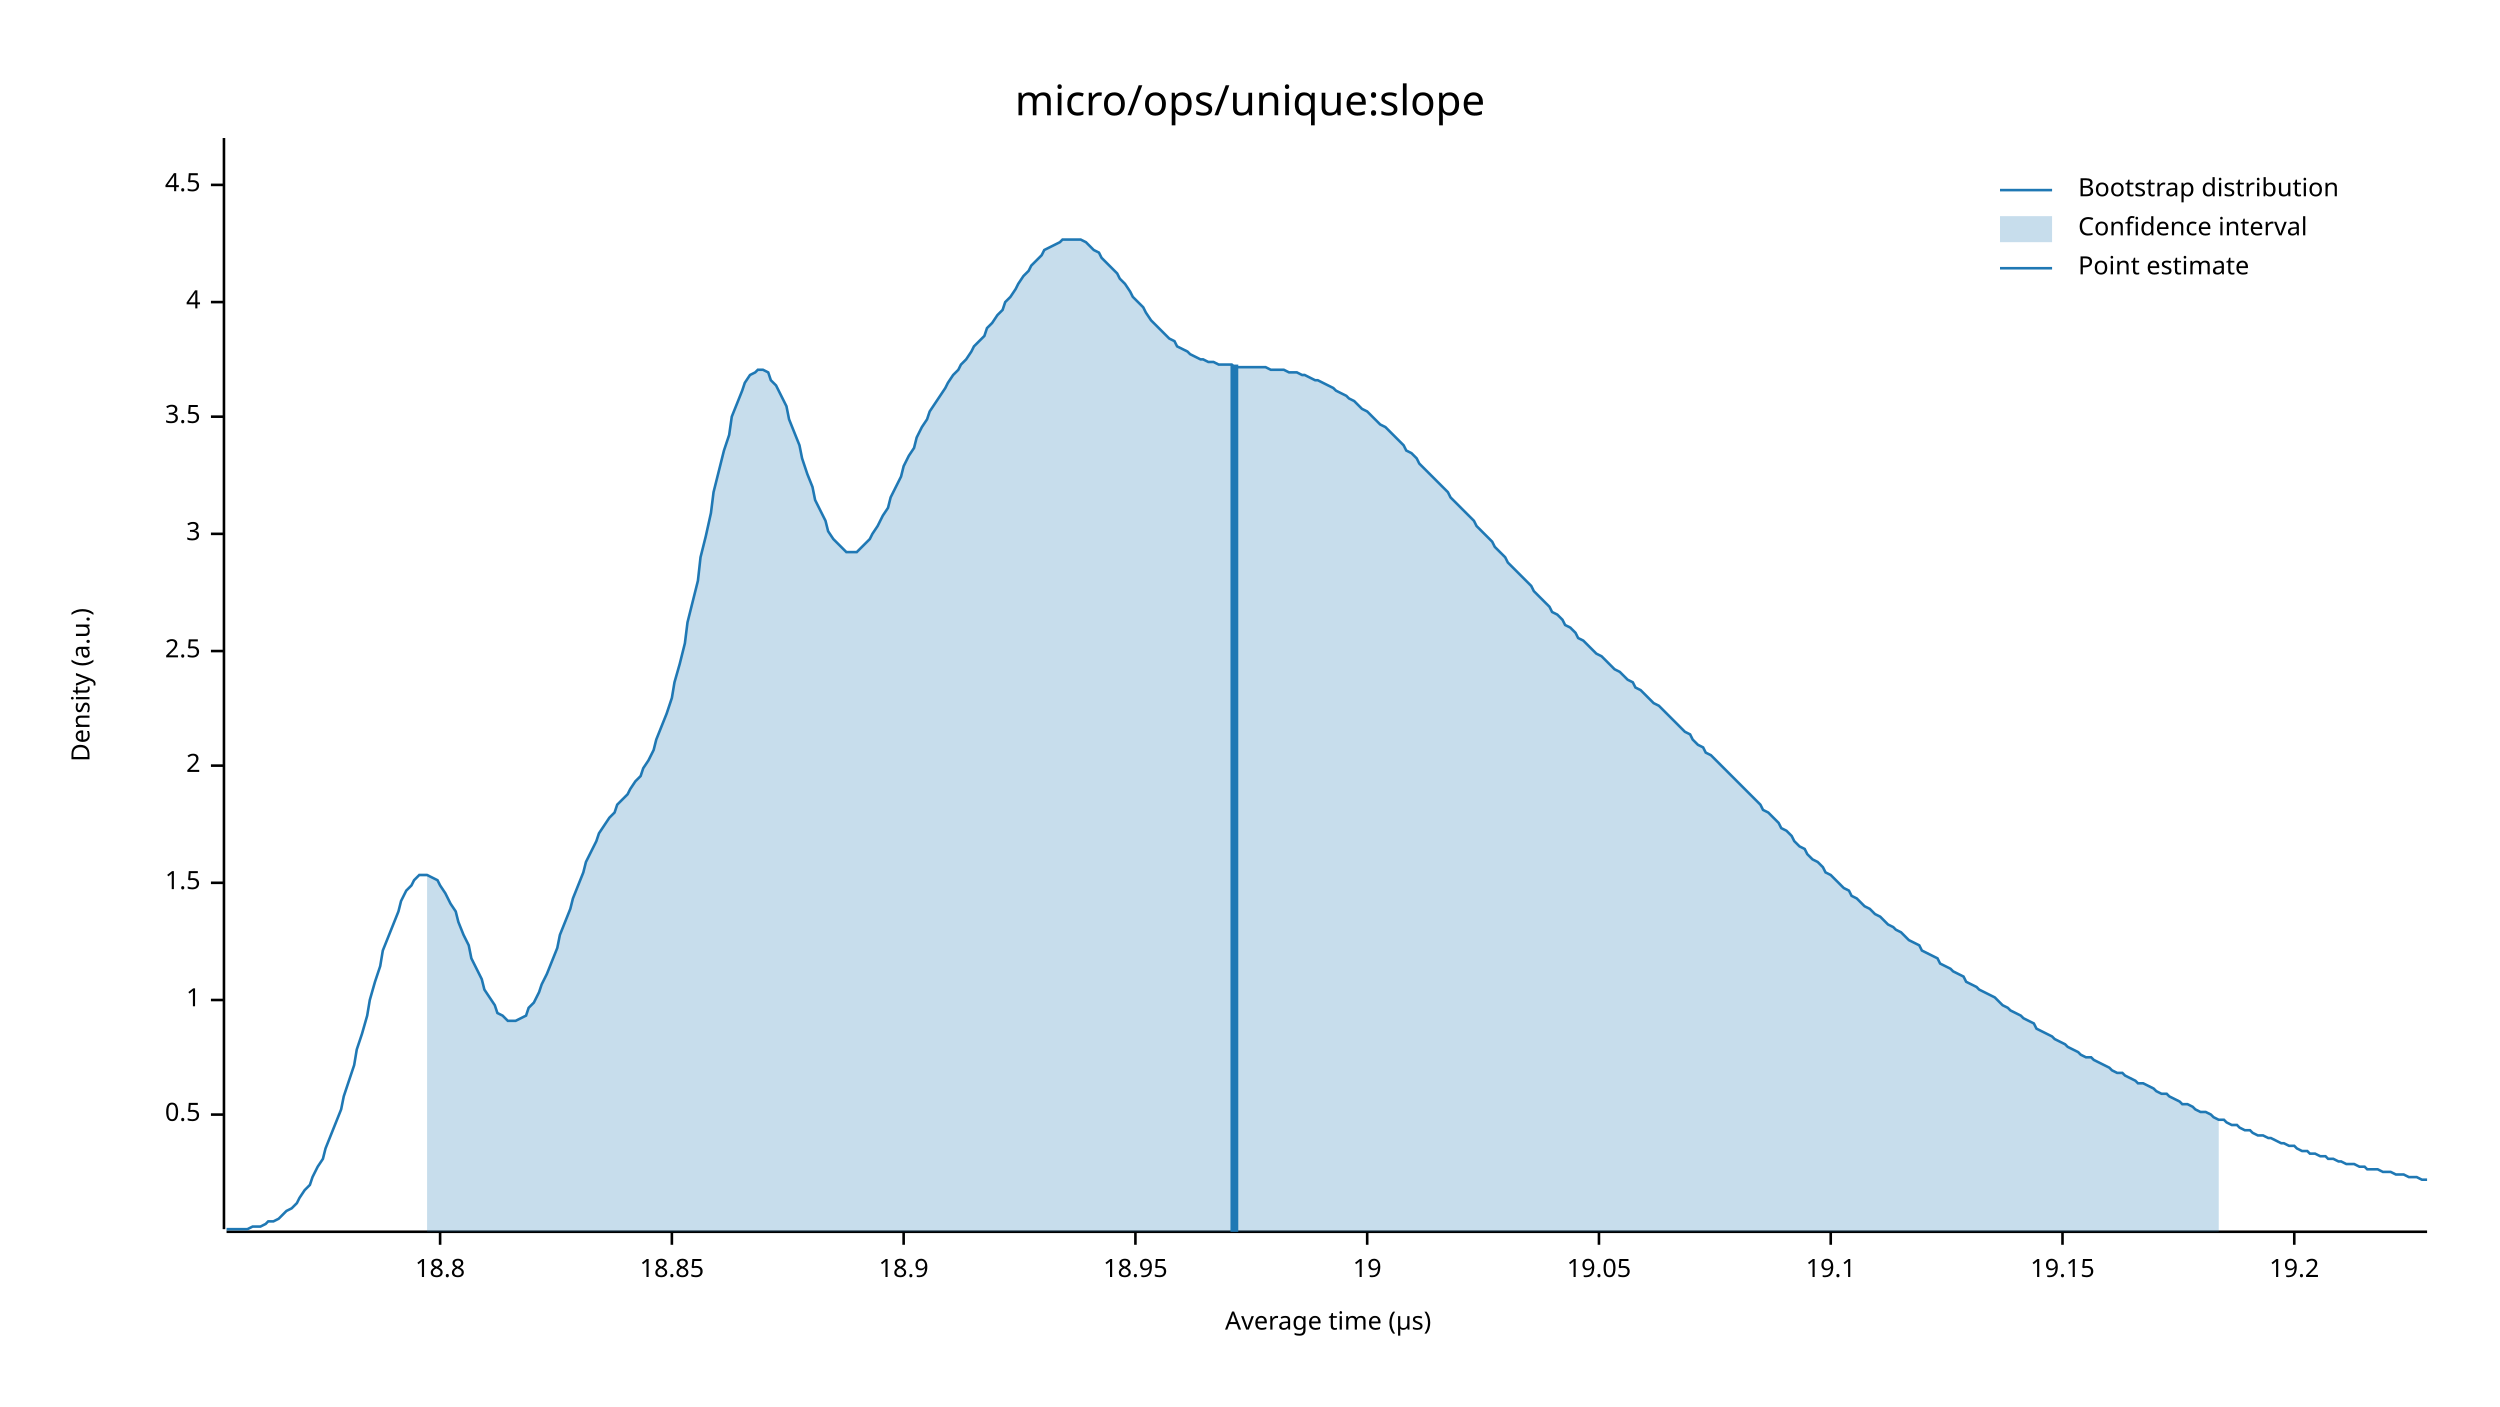
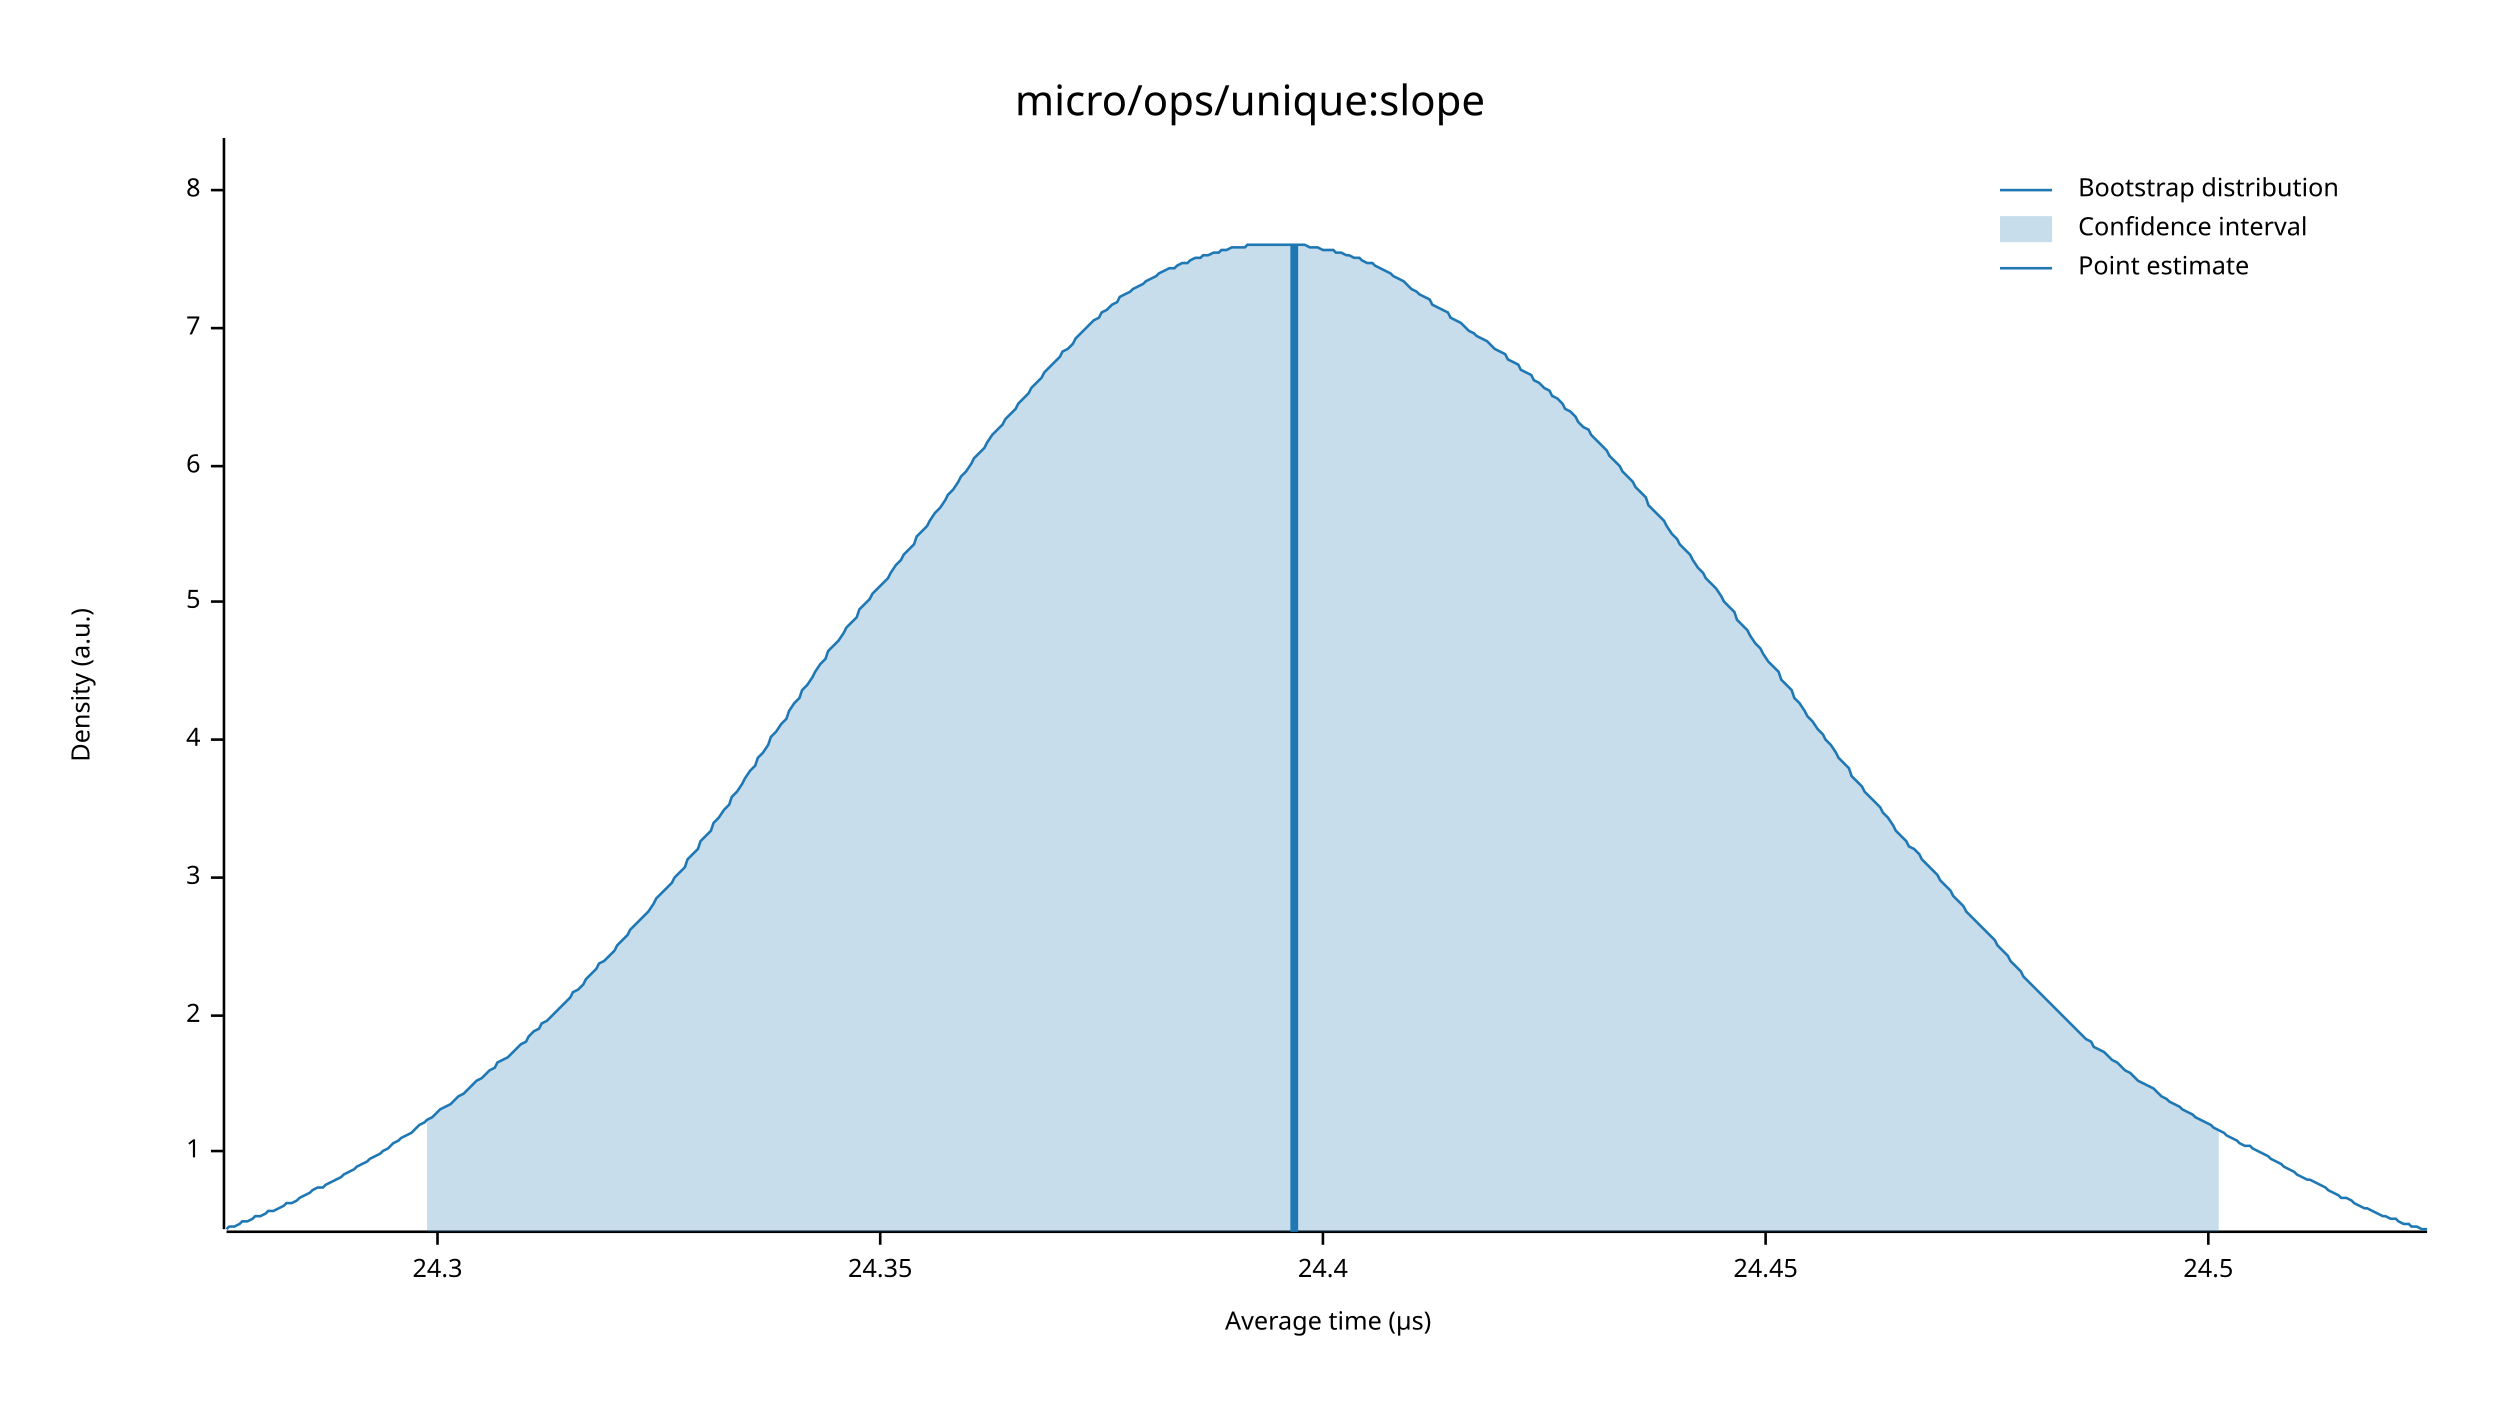
<svg xmlns="http://www.w3.org/2000/svg" width="960" height="540" viewBox="0 0 960 540">
  <text x="480" y="32" dy="0.76em" text-anchor="middle" font-family="sans-serif" font-size="16.129" opacity="1" fill="#000000">
micro/ops/unique:slope
</text>
  <text x="27" y="263" dy="0.76em" text-anchor="middle" font-family="sans-serif" font-size="9.677" opacity="1" fill="#000000" transform="rotate(270, 27, 263)">
Density (a.u.)
</text>
  <text x="510" y="513" dy="-0.5ex" text-anchor="middle" font-family="sans-serif" font-size="9.677" opacity="1" fill="#000000">
Average time (µs)
</text>
  <polyline fill="none" opacity="1" stroke="#000000" stroke-width="1" points="86,53 86,472 " />
-   <text x="77" y="428" dy="0.5ex" text-anchor="end" font-family="sans-serif" font-size="9.677" opacity="1" fill="#000000">
- 0.5
- </text>
-   <polyline fill="none" opacity="1" stroke="#000000" stroke-width="1" points="81,428 86,428 " />
-   <text x="77" y="384" dy="0.5ex" text-anchor="end" font-family="sans-serif" font-size="9.677" opacity="1" fill="#000000">
+   <text x="77" y="442" dy="0.5ex" text-anchor="end" font-family="sans-serif" font-size="9.677" opacity="1" fill="#000000">
1
</text>
-   <polyline fill="none" opacity="1" stroke="#000000" stroke-width="1" points="81,384 86,384 " />
-   <text x="77" y="339" dy="0.5ex" text-anchor="end" font-family="sans-serif" font-size="9.677" opacity="1" fill="#000000">
- 1.5
- </text>
-   <polyline fill="none" opacity="1" stroke="#000000" stroke-width="1" points="81,339 86,339 " />
-   <text x="77" y="294" dy="0.5ex" text-anchor="end" font-family="sans-serif" font-size="9.677" opacity="1" fill="#000000">
+   <polyline fill="none" opacity="1" stroke="#000000" stroke-width="1" points="81,442 86,442 " />
+   <text x="77" y="390" dy="0.5ex" text-anchor="end" font-family="sans-serif" font-size="9.677" opacity="1" fill="#000000">
2
</text>
-   <polyline fill="none" opacity="1" stroke="#000000" stroke-width="1" points="81,294 86,294 " />
-   <text x="77" y="250" dy="0.5ex" text-anchor="end" font-family="sans-serif" font-size="9.677" opacity="1" fill="#000000">
- 2.5
- </text>
-   <polyline fill="none" opacity="1" stroke="#000000" stroke-width="1" points="81,250 86,250 " />
-   <text x="77" y="205" dy="0.5ex" text-anchor="end" font-family="sans-serif" font-size="9.677" opacity="1" fill="#000000">
+   <polyline fill="none" opacity="1" stroke="#000000" stroke-width="1" points="81,390 86,390 " />
+   <text x="77" y="337" dy="0.5ex" text-anchor="end" font-family="sans-serif" font-size="9.677" opacity="1" fill="#000000">
3
</text>
-   <polyline fill="none" opacity="1" stroke="#000000" stroke-width="1" points="81,205 86,205 " />
-   <text x="77" y="160" dy="0.5ex" text-anchor="end" font-family="sans-serif" font-size="9.677" opacity="1" fill="#000000">
- 3.5
- </text>
-   <polyline fill="none" opacity="1" stroke="#000000" stroke-width="1" points="81,160 86,160 " />
-   <text x="77" y="116" dy="0.5ex" text-anchor="end" font-family="sans-serif" font-size="9.677" opacity="1" fill="#000000">
+   <polyline fill="none" opacity="1" stroke="#000000" stroke-width="1" points="81,337 86,337 " />
+   <text x="77" y="284" dy="0.5ex" text-anchor="end" font-family="sans-serif" font-size="9.677" opacity="1" fill="#000000">
4
</text>
-   <polyline fill="none" opacity="1" stroke="#000000" stroke-width="1" points="81,116 86,116 " />
-   <text x="77" y="71" dy="0.5ex" text-anchor="end" font-family="sans-serif" font-size="9.677" opacity="1" fill="#000000">
- 4.5
+   <polyline fill="none" opacity="1" stroke="#000000" stroke-width="1" points="81,284 86,284 " />
+   <text x="77" y="231" dy="0.5ex" text-anchor="end" font-family="sans-serif" font-size="9.677" opacity="1" fill="#000000">
+ 5
</text>
-   <polyline fill="none" opacity="1" stroke="#000000" stroke-width="1" points="81,71 86,71 " />
+   <polyline fill="none" opacity="1" stroke="#000000" stroke-width="1" points="81,231 86,231 " />
+   <text x="77" y="179" dy="0.5ex" text-anchor="end" font-family="sans-serif" font-size="9.677" opacity="1" fill="#000000">
+ 6
+ </text>
+   <polyline fill="none" opacity="1" stroke="#000000" stroke-width="1" points="81,179 86,179 " />
+   <text x="77" y="126" dy="0.5ex" text-anchor="end" font-family="sans-serif" font-size="9.677" opacity="1" fill="#000000">
+ 7
+ </text>
+   <polyline fill="none" opacity="1" stroke="#000000" stroke-width="1" points="81,126 86,126 " />
+   <text x="77" y="73" dy="0.5ex" text-anchor="end" font-family="sans-serif" font-size="9.677" opacity="1" fill="#000000">
+ 8
+ </text>
+   <polyline fill="none" opacity="1" stroke="#000000" stroke-width="1" points="81,73 86,73 " />
  <polyline fill="none" opacity="1" stroke="#000000" stroke-width="1" points="87,473 932,473 " />
-   <text x="169" y="483" dy="0.76em" text-anchor="middle" font-family="sans-serif" font-size="9.677" opacity="1" fill="#000000">
- 18.8
+   <text x="168" y="483" dy="0.76em" text-anchor="middle" font-family="sans-serif" font-size="9.677" opacity="1" fill="#000000">
+ 24.3
</text>
-   <polyline fill="none" opacity="1" stroke="#000000" stroke-width="1" points="169,473 169,478 " />
-   <text x="258" y="483" dy="0.76em" text-anchor="middle" font-family="sans-serif" font-size="9.677" opacity="1" fill="#000000">
- 18.85
+   <polyline fill="none" opacity="1" stroke="#000000" stroke-width="1" points="168,473 168,478 " />
+   <text x="338" y="483" dy="0.76em" text-anchor="middle" font-family="sans-serif" font-size="9.677" opacity="1" fill="#000000">
+ 24.35
</text>
-   <polyline fill="none" opacity="1" stroke="#000000" stroke-width="1" points="258,473 258,478 " />
-   <text x="347" y="483" dy="0.76em" text-anchor="middle" font-family="sans-serif" font-size="9.677" opacity="1" fill="#000000">
- 18.9
+   <polyline fill="none" opacity="1" stroke="#000000" stroke-width="1" points="338,473 338,478 " />
+   <text x="508" y="483" dy="0.76em" text-anchor="middle" font-family="sans-serif" font-size="9.677" opacity="1" fill="#000000">
+ 24.4
</text>
-   <polyline fill="none" opacity="1" stroke="#000000" stroke-width="1" points="347,473 347,478 " />
-   <text x="436" y="483" dy="0.76em" text-anchor="middle" font-family="sans-serif" font-size="9.677" opacity="1" fill="#000000">
- 18.95
+   <polyline fill="none" opacity="1" stroke="#000000" stroke-width="1" points="508,473 508,478 " />
+   <text x="678" y="483" dy="0.76em" text-anchor="middle" font-family="sans-serif" font-size="9.677" opacity="1" fill="#000000">
+ 24.45
</text>
-   <polyline fill="none" opacity="1" stroke="#000000" stroke-width="1" points="436,473 436,478 " />
-   <text x="525" y="483" dy="0.76em" text-anchor="middle" font-family="sans-serif" font-size="9.677" opacity="1" fill="#000000">
- 19
+   <polyline fill="none" opacity="1" stroke="#000000" stroke-width="1" points="678,473 678,478 " />
+   <text x="848" y="483" dy="0.76em" text-anchor="middle" font-family="sans-serif" font-size="9.677" opacity="1" fill="#000000">
+ 24.5
</text>
-   <polyline fill="none" opacity="1" stroke="#000000" stroke-width="1" points="525,473 525,478 " />
-   <text x="614" y="483" dy="0.76em" text-anchor="middle" font-family="sans-serif" font-size="9.677" opacity="1" fill="#000000">
- 19.05
- </text>
-   <polyline fill="none" opacity="1" stroke="#000000" stroke-width="1" points="614,473 614,478 " />
-   <text x="703" y="483" dy="0.76em" text-anchor="middle" font-family="sans-serif" font-size="9.677" opacity="1" fill="#000000">
- 19.1
- </text>
-   <polyline fill="none" opacity="1" stroke="#000000" stroke-width="1" points="703,473 703,478 " />
-   <text x="792" y="483" dy="0.76em" text-anchor="middle" font-family="sans-serif" font-size="9.677" opacity="1" fill="#000000">
- 19.15
- </text>
-   <polyline fill="none" opacity="1" stroke="#000000" stroke-width="1" points="792,473 792,478 " />
-   <text x="881" y="483" dy="0.76em" text-anchor="middle" font-family="sans-serif" font-size="9.677" opacity="1" fill="#000000">
- 19.2
- </text>
-   <polyline fill="none" opacity="1" stroke="#000000" stroke-width="1" points="881,473 881,478 " />
-   <polyline fill="none" opacity="1" stroke="#1F78B4" stroke-width="1" points="87,472 88,472 90,472 92,472 93,472 95,472 97,471 98,471 100,471 102,470 103,469 105,469 107,468 109,466 110,465 112,464 114,462 115,460 117,457 119,455 120,452 122,448 124,445 125,441 127,436 129,431 131,426 132,421 134,415 136,409 137,403 139,397 141,390 142,384 144,377 146,371 147,365 149,360 151,355 153,350 154,346 156,342 158,340 159,338 161,336 163,336 164,336 166,337 168,338 169,340 171,343 173,347 175,350 176,354 178,359 180,363 181,368 183,372 185,376 186,380 188,383 190,386 191,389 193,390 195,392 197,392 198,392 200,391 202,390 203,387 205,385 207,381 208,378 210,374 212,369 214,364 215,359 217,354 219,349 220,345 222,340 224,335 225,331 227,327 229,323 230,320 232,317 234,314 236,312 237,309 239,307 241,305 242,303 244,300 246,298 247,295 249,292 251,288 252,284 254,279 256,274 258,268 259,262 261,255 263,247 264,239 266,231 268,223 269,214 271,206 273,197 274,189 276,181 278,173 280,167 281,160 283,155 285,150 286,147 288,144 290,143 291,142 293,142 295,143 296,146 298,148 300,152 302,156 303,161 305,166 307,171 308,176 310,182 312,187 313,192 315,196 317,200 318,204 320,207 322,209 324,211 325,212 327,212 329,212 330,211 332,209 334,207 335,205 337,202 339,198 341,195 342,191 344,187 346,183 347,179 349,175 351,172 352,168 354,164 356,161 357,158 359,155 361,152 363,149 364,147 366,144 368,142 369,140 371,138 373,135 374,133 376,131 378,129 379,126 381,124 383,121 385,119 386,116 388,114 390,111 391,109 393,106 395,104 396,102 398,100 400,98 401,96 403,95 405,94 407,93 408,92 410,92 412,92 413,92 415,92 417,93 418,94 420,96 422,97 423,99 425,101 427,103 429,105 430,107 432,109 434,112 435,114 437,116 439,118 440,120 442,123 444,125 445,126 447,128 449,130 451,131 452,133 454,134 456,135 457,136 459,137 461,138 462,138 464,139 466,139 468,140 469,140 471,140 473,140 474,141 476,141 478,141 479,141 481,141 483,141 484,141 486,141 488,142 490,142 491,142 493,142 495,143 496,143 498,143 500,144 501,144 503,145 505,146 506,146 508,147 510,148 512,149 513,150 515,151 517,152 518,153 520,154 522,156 523,157 525,158 527,160 528,161 530,163 532,164 534,166 535,167 537,169 539,171 540,173 542,174 544,176 545,178 547,180 549,182 550,183 552,185 554,187 556,189 557,191 559,193 561,195 562,196 564,198 566,200 567,202 569,204 571,206 573,208 574,210 576,212 578,214 579,216 581,218 583,220 584,221 586,223 588,225 589,227 591,229 593,231 595,233 596,235 598,236 600,238 601,240 603,241 605,243 606,245 608,246 610,248 611,249 613,251 615,252 617,254 618,255 620,257 622,258 623,259 625,261 627,262 628,264 630,265 632,267 633,268 635,270 637,271 639,273 640,274 642,276 644,278 645,279 647,281 649,282 650,284 652,286 654,287 655,289 657,290 659,292 661,294 662,295 664,297 666,299 667,300 669,302 671,304 672,305 674,307 676,309 677,311 679,312 681,314 683,316 684,318 686,319 688,321 689,323 691,325 693,326 694,328 696,330 698,331 700,333 701,335 703,336 705,338 706,339 708,341 710,342 711,344 713,345 715,347 716,348 718,349 720,351 722,352 723,353 725,355 727,356 728,357 730,358 732,360 733,361 735,362 737,363 738,365 740,366 742,367 744,368 745,370 747,371 749,372 750,373 752,374 754,375 755,377 757,378 759,379 760,380 762,381 764,382 766,383 767,384 769,386 771,387 772,388 774,389 776,390 777,391 779,392 781,393 782,395 784,396 786,397 788,398 789,399 791,400 793,401 794,402 796,403 798,404 799,405 801,406 803,406 804,407 806,408 808,409 810,410 811,411 813,412 815,412 816,413 818,414 820,415 821,416 823,416 825,417 827,418 828,419 830,420 832,420 833,421 835,422 837,423 838,424 840,424 842,425 843,426 845,427 847,427 849,428 850,429 852,430 854,430 855,431 857,432 859,432 860,433 862,434 864,434 865,435 867,436 869,436 871,437 872,437 874,438 876,439 877,439 879,440 881,440 882,441 884,442 886,442 887,443 889,443 891,444 893,444 894,445 896,445 898,446 899,446 901,447 903,447 904,447 906,448 908,448 909,449 911,449 913,449 915,450 916,450 918,450 920,451 921,451 923,451 925,452 926,452 928,452 930,453 932,453 " />
-   <polygon opacity="0.25" fill="#1F78B4" points="164,336 166,337 168,338 169,340 171,343 173,347 175,350 176,354 178,359 180,363 181,368 183,372 185,376 186,380 188,383 190,386 191,389 193,390 195,392 197,392 198,392 200,391 202,390 203,387 205,385 207,381 208,378 210,374 212,369 214,364 215,359 217,354 219,349 220,345 222,340 224,335 225,331 227,327 229,323 230,320 232,317 234,314 236,312 237,309 239,307 241,305 242,303 244,300 246,298 247,295 249,292 251,288 252,284 254,279 256,274 258,268 259,262 261,255 263,247 264,239 266,231 268,223 269,214 271,206 273,197 274,189 276,181 278,173 280,167 281,160 283,155 285,150 286,147 288,144 290,143 291,142 293,142 295,143 296,146 298,148 300,152 302,156 303,161 305,166 307,171 308,176 310,182 312,187 313,192 315,196 317,200 318,204 320,207 322,209 324,211 325,212 327,212 329,212 330,211 332,209 334,207 335,205 337,202 339,198 341,195 342,191 344,187 346,183 347,179 349,175 351,172 352,168 354,164 356,161 357,158 359,155 361,152 363,149 364,147 366,144 368,142 369,140 371,138 373,135 374,133 376,131 378,129 379,126 381,124 383,121 385,119 386,116 388,114 390,111 391,109 393,106 395,104 396,102 398,100 400,98 401,96 403,95 405,94 407,93 408,92 410,92 412,92 413,92 415,92 417,93 418,94 420,96 422,97 423,99 425,101 427,103 429,105 430,107 432,109 434,112 435,114 437,116 439,118 440,120 442,123 444,125 445,126 447,128 449,130 451,131 452,133 454,134 456,135 457,136 459,137 461,138 462,138 464,139 466,139 468,140 469,140 471,140 473,140 474,141 476,141 478,141 479,141 481,141 483,141 484,141 486,141 488,142 490,142 491,142 493,142 495,143 496,143 498,143 500,144 501,144 503,145 505,146 506,146 508,147 510,148 512,149 513,150 515,151 517,152 518,153 520,154 522,156 523,157 525,158 527,160 528,161 530,163 532,164 534,166 535,167 537,169 539,171 540,173 542,174 544,176 545,178 547,180 549,182 550,183 552,185 554,187 556,189 557,191 559,193 561,195 562,196 564,198 566,200 567,202 569,204 571,206 573,208 574,210 576,212 578,214 579,216 581,218 583,220 584,221 586,223 588,225 589,227 591,229 593,231 595,233 596,235 598,236 600,238 601,240 603,241 605,243 606,245 608,246 610,248 611,249 613,251 615,252 617,254 618,255 620,257 622,258 623,259 625,261 627,262 628,264 630,265 632,267 633,268 635,270 637,271 639,273 640,274 642,276 644,278 645,279 647,281 649,282 650,284 652,286 654,287 655,289 657,290 659,292 661,294 662,295 664,297 666,299 667,300 669,302 671,304 672,305 674,307 676,309 677,311 679,312 681,314 683,316 684,318 686,319 688,321 689,323 691,325 693,326 694,328 696,330 698,331 700,333 701,335 703,336 705,338 706,339 708,341 710,342 711,344 713,345 715,347 716,348 718,349 720,351 722,352 723,353 725,355 727,356 728,357 730,358 732,360 733,361 735,362 737,363 738,365 740,366 742,367 744,368 745,370 747,371 749,372 750,373 752,374 754,375 755,377 757,378 759,379 760,380 762,381 764,382 766,383 767,384 769,386 771,387 772,388 774,389 776,390 777,391 779,392 781,393 782,395 784,396 786,397 788,398 789,399 791,400 793,401 794,402 796,403 798,404 799,405 801,406 803,406 804,407 806,408 808,409 810,410 811,411 813,412 815,412 816,413 818,414 820,415 821,416 823,416 825,417 827,418 828,419 830,420 832,420 833,421 835,422 837,423 838,424 840,424 842,425 843,426 845,427 847,427 849,428 850,429 852,430 852,473 164,473 " />
-   <polyline fill="none" opacity="1" stroke="#1F78B4" stroke-width="3" points="474,473 474,140 " />
+   <polyline fill="none" opacity="1" stroke="#000000" stroke-width="1" points="848,473 848,478 " />
+   <polyline fill="none" opacity="1" stroke="#1F78B4" stroke-width="1" points="87,472 88,471 90,471 92,470 93,469 95,469 97,468 98,467 100,467 102,466 103,465 105,465 107,464 109,463 110,462 112,462 114,461 115,460 117,459 119,458 120,457 122,456 124,456 125,455 127,454 129,453 131,452 132,451 134,450 136,449 137,448 139,447 141,446 142,445 144,444 146,443 147,442 149,441 151,439 153,438 154,437 156,436 158,435 159,434 161,432 163,431 164,430 166,429 168,427 169,426 171,425 173,424 175,422 176,421 178,420 180,418 181,417 183,415 185,414 186,413 188,411 190,410 191,408 193,407 195,406 197,404 198,403 200,401 202,400 203,398 205,396 207,395 208,393 210,392 212,390 214,388 215,387 217,385 219,383 220,381 222,380 224,378 225,376 227,374 229,372 230,370 232,369 234,367 236,365 237,363 239,361 241,359 242,357 244,355 246,353 247,352 249,350 251,347 252,345 254,343 256,341 258,339 259,337 261,335 263,333 264,330 266,328 268,326 269,323 271,321 273,319 274,316 276,314 278,311 280,309 281,306 283,304 285,301 286,299 288,296 290,294 291,291 293,289 295,286 296,283 298,281 300,278 302,276 303,273 305,270 307,268 308,265 310,263 312,260 313,258 315,255 317,253 318,250 320,248 322,246 324,243 325,241 327,239 329,237 330,234 332,232 334,230 335,228 337,226 339,224 341,222 342,220 344,217 346,215 347,213 349,211 351,209 352,206 354,204 356,202 357,200 359,197 361,195 363,192 364,190 366,188 368,185 369,183 371,181 373,178 374,176 376,174 378,172 379,170 381,167 383,165 385,163 386,161 388,159 390,157 391,155 393,153 395,151 396,149 398,147 400,145 401,143 403,141 405,139 407,137 408,135 410,134 412,132 413,130 415,128 417,126 418,125 420,123 422,122 423,120 425,119 427,117 429,116 430,114 432,113 434,112 435,111 437,110 439,109 440,108 442,107 444,106 445,105 447,104 449,103 451,103 452,102 454,101 456,101 457,100 459,99 461,99 462,98 464,98 466,97 468,97 469,96 471,96 473,95 474,95 476,95 478,95 479,94 481,94 483,94 484,94 486,94 488,94 490,94 491,94 493,94 495,94 496,94 498,94 500,94 501,94 503,95 505,95 506,95 508,96 510,96 512,96 513,97 515,97 517,98 518,98 520,99 522,99 523,100 525,101 527,101 528,102 530,103 532,104 534,105 535,106 537,107 539,108 540,109 542,111 544,112 545,113 547,114 549,115 550,117 552,118 554,119 556,120 557,122 559,123 561,124 562,125 564,127 566,128 567,129 569,130 571,131 573,133 574,134 576,135 578,136 579,138 581,139 583,140 584,142 586,143 588,144 589,146 591,147 593,149 595,150 596,152 598,153 600,155 601,157 603,158 605,160 606,162 608,164 610,165 611,167 613,169 615,171 617,173 618,175 620,177 622,179 623,181 625,183 627,185 628,187 630,189 632,191 633,194 635,196 637,198 639,200 640,202 642,205 644,207 645,209 647,211 649,213 650,215 652,218 654,220 655,222 657,224 659,226 661,229 662,231 664,233 666,235 667,238 669,240 671,242 672,244 674,247 676,249 677,251 679,254 681,256 683,258 684,261 686,263 688,265 689,268 691,270 693,273 694,275 696,277 698,280 700,282 701,284 703,286 705,289 706,291 708,293 710,295 711,298 713,300 715,302 716,304 718,306 720,308 722,310 723,312 725,314 727,317 728,319 730,321 732,323 733,325 735,326 737,328 738,330 740,332 742,334 744,336 745,338 747,340 749,342 750,344 752,346 754,348 755,350 757,352 759,354 760,355 762,357 764,359 766,361 767,363 769,365 771,367 772,369 774,371 776,373 777,375 779,377 781,379 782,380 784,382 786,384 788,386 789,387 791,389 793,391 794,392 796,394 798,396 799,397 801,399 803,400 804,402 806,403 808,404 810,406 811,407 813,408 815,410 816,411 818,412 820,414 821,415 823,416 825,417 827,418 828,419 830,421 832,422 833,423 835,424 837,425 838,426 840,427 842,428 843,429 845,430 847,431 849,432 850,433 852,434 854,435 855,436 857,437 859,438 860,439 862,440 864,440 865,441 867,442 869,443 871,444 872,445 874,446 876,447 877,448 879,449 881,450 882,451 884,452 886,453 887,453 889,454 891,455 893,456 894,457 896,458 898,459 899,460 901,460 903,461 904,462 906,463 908,464 909,464 911,465 913,466 915,467 916,467 918,468 920,468 921,469 923,470 925,470 926,471 928,471 930,472 932,472 " />
+   <polygon opacity="0.25" fill="#1F78B4" points="164,430 166,429 168,427 169,426 171,425 173,424 175,422 176,421 178,420 180,418 181,417 183,415 185,414 186,413 188,411 190,410 191,408 193,407 195,406 197,404 198,403 200,401 202,400 203,398 205,396 207,395 208,393 210,392 212,390 214,388 215,387 217,385 219,383 220,381 222,380 224,378 225,376 227,374 229,372 230,370 232,369 234,367 236,365 237,363 239,361 241,359 242,357 244,355 246,353 247,352 249,350 251,347 252,345 254,343 256,341 258,339 259,337 261,335 263,333 264,330 266,328 268,326 269,323 271,321 273,319 274,316 276,314 278,311 280,309 281,306 283,304 285,301 286,299 288,296 290,294 291,291 293,289 295,286 296,283 298,281 300,278 302,276 303,273 305,270 307,268 308,265 310,263 312,260 313,258 315,255 317,253 318,250 320,248 322,246 324,243 325,241 327,239 329,237 330,234 332,232 334,230 335,228 337,226 339,224 341,222 342,220 344,217 346,215 347,213 349,211 351,209 352,206 354,204 356,202 357,200 359,197 361,195 363,192 364,190 366,188 368,185 369,183 371,181 373,178 374,176 376,174 378,172 379,170 381,167 383,165 385,163 386,161 388,159 390,157 391,155 393,153 395,151 396,149 398,147 400,145 401,143 403,141 405,139 407,137 408,135 410,134 412,132 413,130 415,128 417,126 418,125 420,123 422,122 423,120 425,119 427,117 429,116 430,114 432,113 434,112 435,111 437,110 439,109 440,108 442,107 444,106 445,105 447,104 449,103 451,103 452,102 454,101 456,101 457,100 459,99 461,99 462,98 464,98 466,97 468,97 469,96 471,96 473,95 474,95 476,95 478,95 479,94 481,94 483,94 484,94 486,94 488,94 490,94 491,94 493,94 495,94 496,94 498,94 500,94 501,94 503,95 505,95 506,95 508,96 510,96 512,96 513,97 515,97 517,98 518,98 520,99 522,99 523,100 525,101 527,101 528,102 530,103 532,104 534,105 535,106 537,107 539,108 540,109 542,111 544,112 545,113 547,114 549,115 550,117 552,118 554,119 556,120 557,122 559,123 561,124 562,125 564,127 566,128 567,129 569,130 571,131 573,133 574,134 576,135 578,136 579,138 581,139 583,140 584,142 586,143 588,144 589,146 591,147 593,149 595,150 596,152 598,153 600,155 601,157 603,158 605,160 606,162 608,164 610,165 611,167 613,169 615,171 617,173 618,175 620,177 622,179 623,181 625,183 627,185 628,187 630,189 632,191 633,194 635,196 637,198 639,200 640,202 642,205 644,207 645,209 647,211 649,213 650,215 652,218 654,220 655,222 657,224 659,226 661,229 662,231 664,233 666,235 667,238 669,240 671,242 672,244 674,247 676,249 677,251 679,254 681,256 683,258 684,261 686,263 688,265 689,268 691,270 693,273 694,275 696,277 698,280 700,282 701,284 703,286 705,289 706,291 708,293 710,295 711,298 713,300 715,302 716,304 718,306 720,308 722,310 723,312 725,314 727,317 728,319 730,321 732,323 733,325 735,326 737,328 738,330 740,332 742,334 744,336 745,338 747,340 749,342 750,344 752,346 754,348 755,350 757,352 759,354 760,355 762,357 764,359 766,361 767,363 769,365 771,367 772,369 774,371 776,373 777,375 779,377 781,379 782,380 784,382 786,384 788,386 789,387 791,389 793,391 794,392 796,394 798,396 799,397 801,399 803,400 804,402 806,403 808,404 810,406 811,407 813,408 815,410 816,411 818,412 820,414 821,415 823,416 825,417 827,418 828,419 830,421 832,422 833,423 835,424 837,425 838,426 840,427 842,428 843,429 845,430 847,431 849,432 850,433 852,434 852,473 164,473 " />
+   <polyline fill="none" opacity="1" stroke="#1F78B4" stroke-width="3" points="497,473 497,94 " />
  <text x="798" y="68" dy="0.76em" text-anchor="start" font-family="sans-serif" font-size="9.677" opacity="1" fill="#000000">
Bootstrap distribution
</text>
  <text x="798" y="83" dy="0.76em" text-anchor="start" font-family="sans-serif" font-size="9.677" opacity="1" fill="#000000">
Confidence interval
</text>
  <text x="798" y="98" dy="0.76em" text-anchor="start" font-family="sans-serif" font-size="9.677" opacity="1" fill="#000000">
Point estimate
</text>
  <polyline fill="none" opacity="1" stroke="#1F78B4" stroke-width="1" points="768,73 788,73 " />
  <rect x="768" y="83" width="20" height="10" opacity="0.25" fill="#1F78B4" stroke="none" />
  <polyline fill="none" opacity="1" stroke="#1F78B4" stroke-width="1" points="768,103 788,103 " />
</svg>
